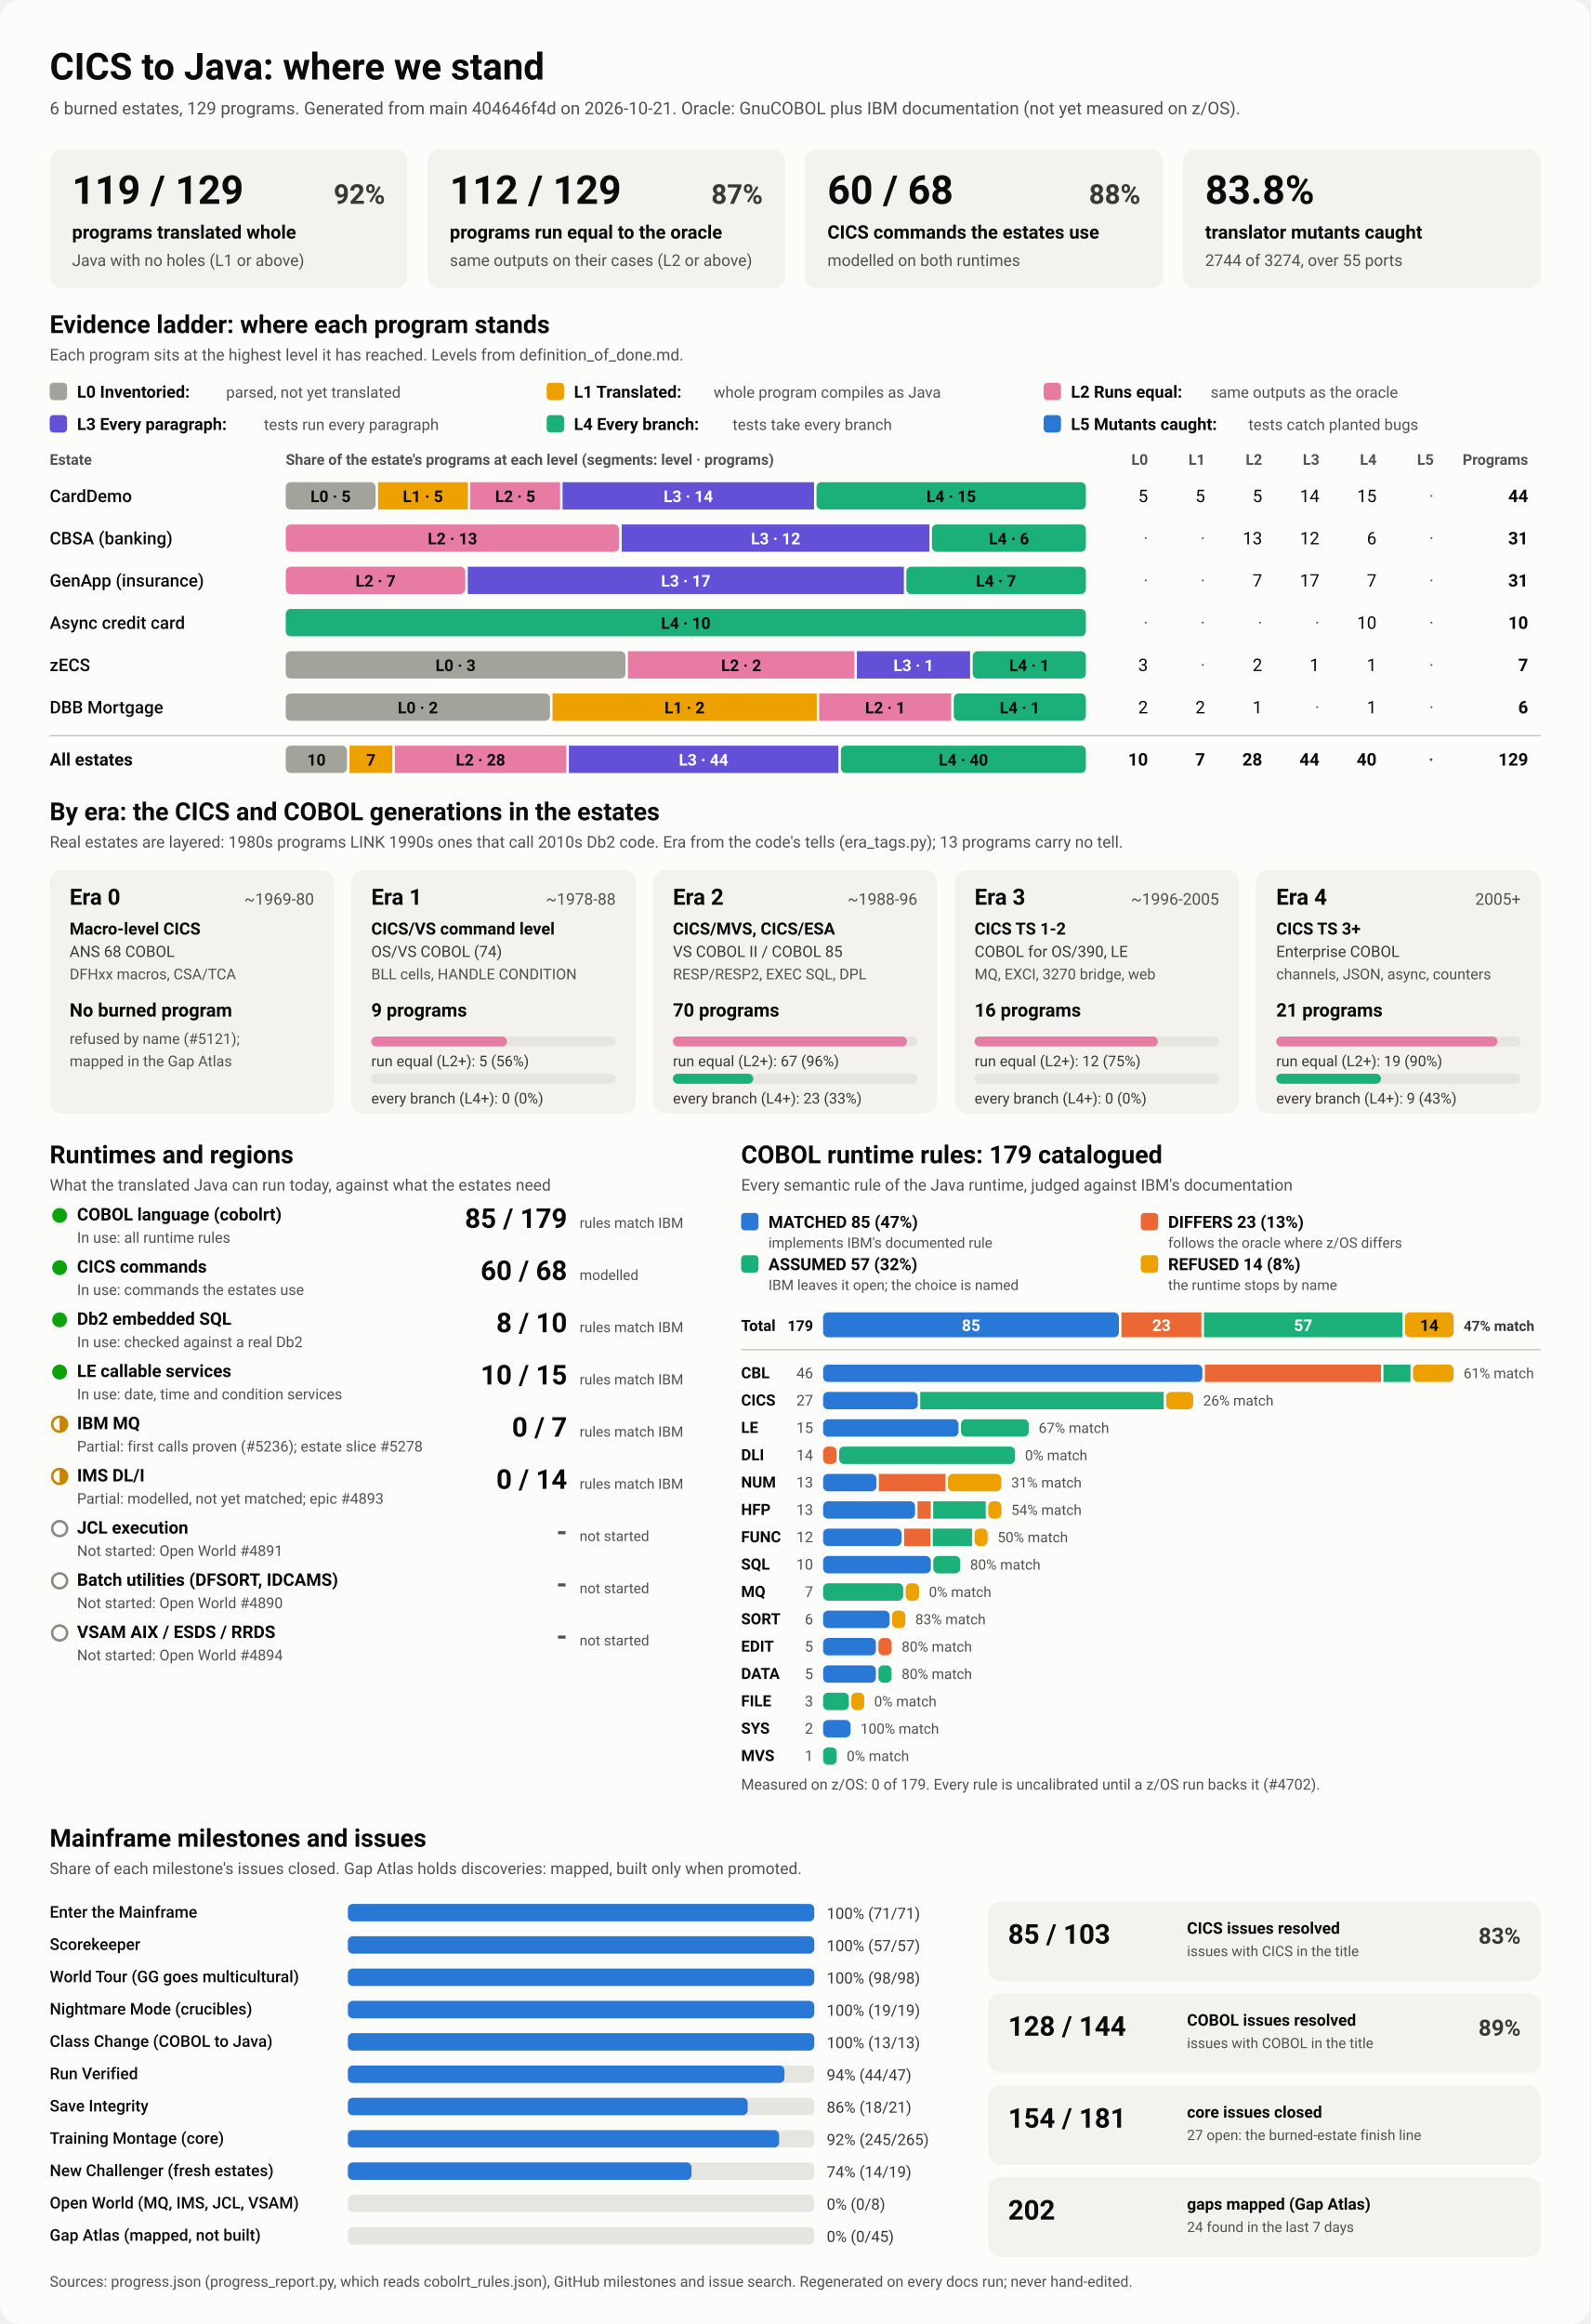
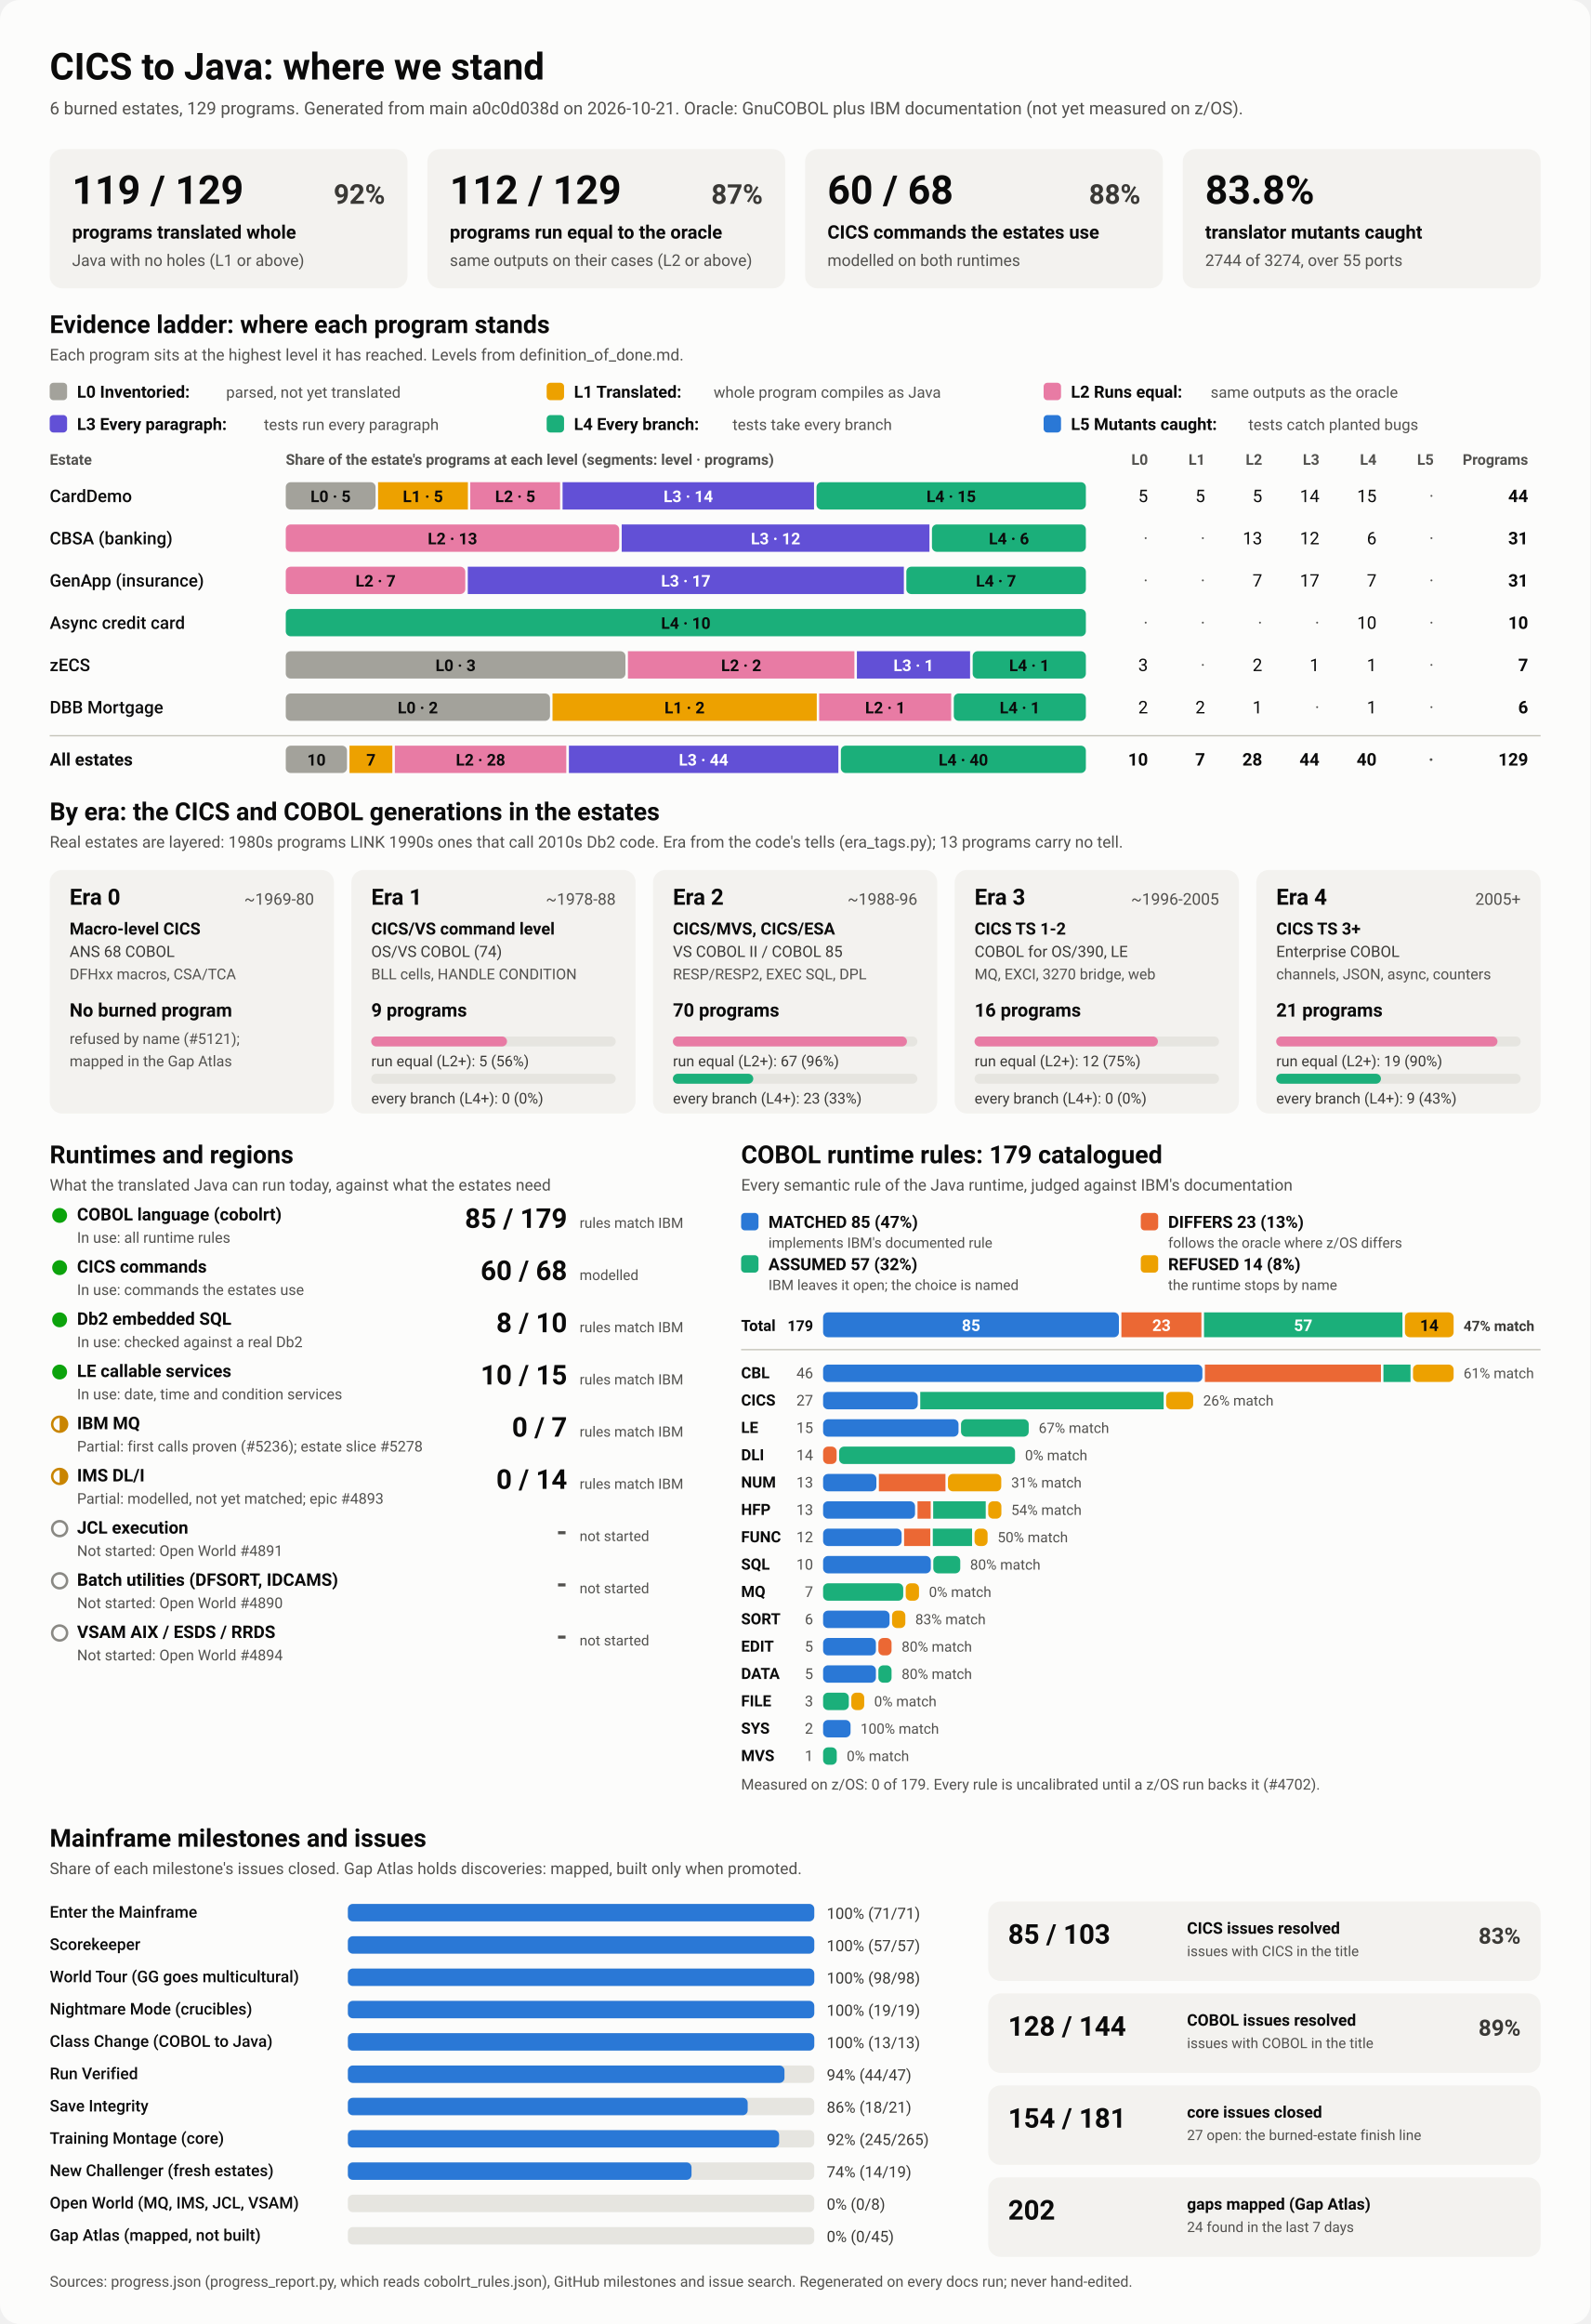
<svg xmlns="http://www.w3.org/2000/svg" viewBox="0 0 1280 1870" width="1280" height="1870" role="img" aria-labelledby="ttl">
  <style>
    svg { font-family: system-ui, -apple-system, 'Segoe UI', Roboto, Helvetica, Arial, sans-serif; }
    .bg { fill: #fcfcfb; }
    .card { fill: #f3f2ef; }
    .track { fill: #e6e5e0; }
    .rule { stroke: #c3c2b7; stroke-width: 1; }
    .t1 { fill: #0b0b0b; } .t2 { fill: #3a3936; } .t3 { fill: #52514e; }
    .on-dark { fill: #ffffff; } .on-light { fill: #0b0b0b; }
    .lv0 { fill: #a3a29b; } .lv1 { fill: #eda100; } .lv2 { fill: #e87ba4; } .lv3 { fill: #6250d6; } .lv4 { fill: #1baf7a; } .lv5 { fill: #2a78d6; } 
    .s0 { fill: #2a78d6; } .s1 { fill: #eb6834; } .s2 { fill: #1baf7a; } .s3 { fill: #eda100; } 
    .prog { fill: #2a78d6; }
    .st-good { fill: #0ca30c; } .st-warn { fill: none; stroke: #c98500; stroke-width: 2; }
    .st-warn-fill { fill: #c98500; } .st-none { fill: none; stroke: #8a8984; stroke-width: 2; }
    @media (prefers-color-scheme: dark) {
      .bg { fill: #1a1a19; } .card { fill: #242422; } .track { fill: #383835; } .rule { stroke: #52514e; }
      .t1 { fill: #f0efec; } .t2 { fill: #dddcd6; } .t3 { fill: #c3c2b7; }
      .on-light { fill: #0b0b0b; } .prog { fill: #3987e5; }
      .lv0 { fill: #6b6a64; } .lv1 { fill: #c98500; } .lv2 { fill: #d55181; } .lv3 { fill: #9085e9; } .lv4 { fill: #199e70; } .lv5 { fill: #3987e5; } 
      .s0 { fill: #3987e5; } .s1 { fill: #d95926; } .s2 { fill: #199e70; } .s3 { fill: #c98500; } 
    }
  </style>
  <rect class="bg" width="1280" height="1870" rx="16" />
  <text x="40.0" y="64.0" class="t1" font-size="30" font-weight="700" text-anchor="start">CICS to Java: where we stand</text>
-   <text x="40.0" y="92.0" class="t3" font-size="14" font-weight="400" text-anchor="start">6 burned estates, 129 programs. Generated from main 404646f4d on 2026-10-21. Oracle: GnuCOBOL plus IBM documentation (not yet measured on z/OS).</text>
+   <text x="40.0" y="92.0" class="t3" font-size="14" font-weight="400" text-anchor="start">6 burned estates, 129 programs. Generated from main a0c0d038d on 2026-10-21. Oracle: GnuCOBOL plus IBM documentation (not yet measured on z/OS).</text>
  <rect x="40.0" y="120.0" width="288.0" height="112.0" rx="10" class="card" />
  <text x="58.0" y="164.0" class="t1" font-size="32" font-weight="700" text-anchor="start">119 / 129</text>
  <text x="310.0" y="164.0" class="t2" font-size="22" font-weight="600" text-anchor="end">92%</text>
  <text x="58.0" y="192.0" class="t1" font-size="15" font-weight="600" text-anchor="start">programs translated whole</text>
  <text x="58.0" y="214.0" class="t3" font-size="13" font-weight="400" text-anchor="start">Java with no holes (L1 or above)</text>
  <rect x="344.0" y="120.0" width="288.0" height="112.0" rx="10" class="card" />
  <text x="362.0" y="164.0" class="t1" font-size="32" font-weight="700" text-anchor="start">112 / 129</text>
  <text x="614.0" y="164.0" class="t2" font-size="22" font-weight="600" text-anchor="end">87%</text>
  <text x="362.0" y="192.0" class="t1" font-size="15" font-weight="600" text-anchor="start">programs run equal to the oracle</text>
  <text x="362.0" y="214.0" class="t3" font-size="13" font-weight="400" text-anchor="start">same outputs on their cases (L2 or above)</text>
  <rect x="648.0" y="120.0" width="288.0" height="112.0" rx="10" class="card" />
  <text x="666.0" y="164.0" class="t1" font-size="32" font-weight="700" text-anchor="start">60 / 68</text>
  <text x="918.0" y="164.0" class="t2" font-size="22" font-weight="600" text-anchor="end">88%</text>
  <text x="666.0" y="192.0" class="t1" font-size="15" font-weight="600" text-anchor="start">CICS commands the estates use</text>
  <text x="666.0" y="214.0" class="t3" font-size="13" font-weight="400" text-anchor="start">modelled on both runtimes</text>
  <rect x="952.0" y="120.0" width="288.0" height="112.0" rx="10" class="card" />
  <text x="970.0" y="164.0" class="t1" font-size="32" font-weight="700" text-anchor="start">83.8%</text>
  <text x="970.0" y="192.0" class="t1" font-size="15" font-weight="600" text-anchor="start">translator mutants caught</text>
  <text x="970.0" y="214.0" class="t3" font-size="13" font-weight="400" text-anchor="start">2744 of 3274, over 55 ports</text>
  <text x="40.0" y="268.0" class="t1" font-size="20" font-weight="700" text-anchor="start">Evidence ladder: where each program stands</text>
  <text x="40.0" y="290.0" class="t3" font-size="13" font-weight="400" text-anchor="start">Each program sits at the highest level it has reached. Levels from definition_of_done.md.</text>
  <rect x="40.0" y="308.0" width="14.0" height="14.0" rx="3" class="lv0" />
  <text x="62.0" y="320.0" class="t1" font-size="13.5" font-weight="600" text-anchor="start">L0 Inventoried:</text>
  <text x="182.0" y="320.0" class="t3" font-size="12.5" font-weight="400" text-anchor="start">parsed, not yet translated</text>
  <rect x="440.0" y="308.0" width="14.0" height="14.0" rx="3" class="lv1" />
  <text x="462.0" y="320.0" class="t1" font-size="13.5" font-weight="600" text-anchor="start">L1 Translated:</text>
  <text x="574.4" y="320.0" class="t3" font-size="12.5" font-weight="400" text-anchor="start">whole program compiles as Java</text>
  <rect x="840.0" y="308.0" width="14.0" height="14.0" rx="3" class="lv2" />
  <text x="862.0" y="320.0" class="t1" font-size="13.5" font-weight="600" text-anchor="start">L2 Runs equal:</text>
  <text x="974.4" y="320.0" class="t3" font-size="12.5" font-weight="400" text-anchor="start">same outputs as the oracle</text>
  <rect x="40.0" y="334.0" width="14.0" height="14.0" rx="3" class="lv3" />
  <text x="62.0" y="346.0" class="t1" font-size="13.5" font-weight="600" text-anchor="start">L3 Every paragraph:</text>
  <text x="212.4" y="346.0" class="t3" font-size="12.5" font-weight="400" text-anchor="start">tests run every paragraph</text>
  <rect x="440.0" y="334.0" width="14.0" height="14.0" rx="3" class="lv4" />
  <text x="462.0" y="346.0" class="t1" font-size="13.5" font-weight="600" text-anchor="start">L4 Every branch:</text>
  <text x="589.6" y="346.0" class="t3" font-size="12.5" font-weight="400" text-anchor="start">tests take every branch</text>
  <rect x="840.0" y="334.0" width="14.0" height="14.0" rx="3" class="lv5" />
  <text x="862.0" y="346.0" class="t1" font-size="13.5" font-weight="600" text-anchor="start">L5 Mutants caught:</text>
  <text x="1004.8" y="346.0" class="t3" font-size="12.5" font-weight="400" text-anchor="start">tests catch planted bugs</text>
  <text x="40.0" y="374.0" class="t3" font-size="12" font-weight="600" text-anchor="start">Estate</text>
  <text x="230.0" y="374.0" class="t3" font-size="12" font-weight="600" text-anchor="start">Share of the estate's programs at each level (segments: level · programs)</text>
  <text x="924.0" y="374.0" class="t3" font-size="12" font-weight="600" text-anchor="end">L0</text>
  <text x="970.0" y="374.0" class="t3" font-size="12" font-weight="600" text-anchor="end">L1</text>
  <text x="1016.0" y="374.0" class="t3" font-size="12" font-weight="600" text-anchor="end">L2</text>
  <text x="1062.0" y="374.0" class="t3" font-size="12" font-weight="600" text-anchor="end">L3</text>
  <text x="1108.0" y="374.0" class="t3" font-size="12" font-weight="600" text-anchor="end">L4</text>
  <text x="1154.0" y="374.0" class="t3" font-size="12" font-weight="600" text-anchor="end">L5</text>
  <text x="1230.0" y="374.0" class="t3" font-size="12" font-weight="600" text-anchor="end">Programs</text>
  <text x="40.0" y="404.0" class="t1" font-size="14" font-weight="500" text-anchor="start">CardDemo</text>
  <rect x="230.0" y="388.0" width="72.3" height="22.0" rx="4" class="lv0" />
  <text x="266.1" y="404.0" class="on-light" font-size="13" font-weight="600" text-anchor="middle">L0 · 5</text>
  <rect x="304.3" y="388.0" width="72.3" height="22.0" rx="0" class="lv1" />
  <text x="340.4" y="404.0" class="on-light" font-size="13" font-weight="600" text-anchor="middle">L1 · 5</text>
  <rect x="378.5" y="388.0" width="72.3" height="22.0" rx="0" class="lv2" />
  <text x="414.7" y="404.0" class="on-light" font-size="13" font-weight="600" text-anchor="middle">L2 · 5</text>
  <rect x="452.8" y="388.0" width="202.4" height="22.0" rx="0" class="lv3" />
  <text x="554.0" y="404.0" class="on-dark" font-size="13" font-weight="600" text-anchor="middle">L3 · 14</text>
  <rect x="657.2" y="388.0" width="216.8" height="22.0" rx="4" class="lv4" />
  <text x="765.6" y="404.0" class="on-light" font-size="13" font-weight="600" text-anchor="middle">L4 · 15</text>
  <text x="924.0" y="404.0" class="t1" font-size="14" font-weight="400" text-anchor="end">5</text>
  <text x="970.0" y="404.0" class="t1" font-size="14" font-weight="400" text-anchor="end">5</text>
  <text x="1016.0" y="404.0" class="t1" font-size="14" font-weight="400" text-anchor="end">5</text>
  <text x="1062.0" y="404.0" class="t1" font-size="14" font-weight="400" text-anchor="end">14</text>
  <text x="1108.0" y="404.0" class="t1" font-size="14" font-weight="400" text-anchor="end">15</text>
  <text x="1154.0" y="404.0" class="t3" font-size="14" font-weight="400" text-anchor="end">·</text>
  <text x="1230.0" y="404.0" class="t1" font-size="14" font-weight="700" text-anchor="end">44</text>
  <text x="40.0" y="438.0" class="t1" font-size="14" font-weight="500" text-anchor="start">CBSA (banking)</text>
  <rect x="230.0" y="422.0" width="268.4" height="22.0" rx="4" class="lv2" />
  <text x="364.2" y="438.0" class="on-light" font-size="13" font-weight="600" text-anchor="middle">L2 · 13</text>
  <rect x="500.4" y="422.0" width="247.7" height="22.0" rx="0" class="lv3" />
  <text x="624.3" y="438.0" class="on-dark" font-size="13" font-weight="600" text-anchor="middle">L3 · 12</text>
  <rect x="750.1" y="422.0" width="123.9" height="22.0" rx="4" class="lv4" />
  <text x="812.1" y="438.0" class="on-light" font-size="13" font-weight="600" text-anchor="middle">L4 · 6</text>
  <text x="924.0" y="438.0" class="t3" font-size="14" font-weight="400" text-anchor="end">·</text>
  <text x="970.0" y="438.0" class="t3" font-size="14" font-weight="400" text-anchor="end">·</text>
  <text x="1016.0" y="438.0" class="t1" font-size="14" font-weight="400" text-anchor="end">13</text>
  <text x="1062.0" y="438.0" class="t1" font-size="14" font-weight="400" text-anchor="end">12</text>
  <text x="1108.0" y="438.0" class="t1" font-size="14" font-weight="400" text-anchor="end">6</text>
  <text x="1154.0" y="438.0" class="t3" font-size="14" font-weight="400" text-anchor="end">·</text>
  <text x="1230.0" y="438.0" class="t1" font-size="14" font-weight="700" text-anchor="end">31</text>
  <text x="40.0" y="472.0" class="t1" font-size="14" font-weight="500" text-anchor="start">GenApp (insurance)</text>
  <rect x="230.0" y="456.0" width="144.5" height="22.0" rx="4" class="lv2" />
  <text x="302.3" y="472.0" class="on-light" font-size="13" font-weight="600" text-anchor="middle">L2 · 7</text>
  <rect x="376.5" y="456.0" width="351.0" height="22.0" rx="0" class="lv3" />
  <text x="552.0" y="472.0" class="on-dark" font-size="13" font-weight="600" text-anchor="middle">L3 · 17</text>
  <rect x="729.5" y="456.0" width="144.5" height="22.0" rx="4" class="lv4" />
  <text x="801.7" y="472.0" class="on-light" font-size="13" font-weight="600" text-anchor="middle">L4 · 7</text>
  <text x="924.0" y="472.0" class="t3" font-size="14" font-weight="400" text-anchor="end">·</text>
  <text x="970.0" y="472.0" class="t3" font-size="14" font-weight="400" text-anchor="end">·</text>
  <text x="1016.0" y="472.0" class="t1" font-size="14" font-weight="400" text-anchor="end">7</text>
  <text x="1062.0" y="472.0" class="t1" font-size="14" font-weight="400" text-anchor="end">17</text>
  <text x="1108.0" y="472.0" class="t1" font-size="14" font-weight="400" text-anchor="end">7</text>
  <text x="1154.0" y="472.0" class="t3" font-size="14" font-weight="400" text-anchor="end">·</text>
  <text x="1230.0" y="472.0" class="t1" font-size="14" font-weight="700" text-anchor="end">31</text>
  <text x="40.0" y="506.0" class="t1" font-size="14" font-weight="500" text-anchor="start">Async credit card</text>
  <rect x="230.0" y="490.0" width="644.0" height="22.0" rx="4" class="lv4" />
  <text x="552.0" y="506.0" class="on-light" font-size="13" font-weight="600" text-anchor="middle">L4 · 10</text>
  <text x="924.0" y="506.0" class="t3" font-size="14" font-weight="400" text-anchor="end">·</text>
  <text x="970.0" y="506.0" class="t3" font-size="14" font-weight="400" text-anchor="end">·</text>
  <text x="1016.0" y="506.0" class="t3" font-size="14" font-weight="400" text-anchor="end">·</text>
  <text x="1062.0" y="506.0" class="t3" font-size="14" font-weight="400" text-anchor="end">·</text>
  <text x="1108.0" y="506.0" class="t1" font-size="14" font-weight="400" text-anchor="end">10</text>
  <text x="1154.0" y="506.0" class="t3" font-size="14" font-weight="400" text-anchor="end">·</text>
  <text x="1230.0" y="506.0" class="t1" font-size="14" font-weight="700" text-anchor="end">10</text>
  <text x="40.0" y="540.0" class="t1" font-size="14" font-weight="500" text-anchor="start">zECS</text>
  <rect x="230.0" y="524.0" width="273.4" height="22.0" rx="4" class="lv0" />
  <text x="366.7" y="540.0" class="on-light" font-size="13" font-weight="600" text-anchor="middle">L0 · 3</text>
  <rect x="505.4" y="524.0" width="182.3" height="22.0" rx="0" class="lv2" />
  <text x="596.6" y="540.0" class="on-light" font-size="13" font-weight="600" text-anchor="middle">L2 · 2</text>
  <rect x="689.7" y="524.0" width="91.1" height="22.0" rx="0" class="lv3" />
  <text x="735.3" y="540.0" class="on-dark" font-size="13" font-weight="600" text-anchor="middle">L3 · 1</text>
  <rect x="782.9" y="524.0" width="91.1" height="22.0" rx="4" class="lv4" />
  <text x="828.4" y="540.0" class="on-light" font-size="13" font-weight="600" text-anchor="middle">L4 · 1</text>
  <text x="924.0" y="540.0" class="t1" font-size="14" font-weight="400" text-anchor="end">3</text>
  <text x="970.0" y="540.0" class="t3" font-size="14" font-weight="400" text-anchor="end">·</text>
  <text x="1016.0" y="540.0" class="t1" font-size="14" font-weight="400" text-anchor="end">2</text>
  <text x="1062.0" y="540.0" class="t1" font-size="14" font-weight="400" text-anchor="end">1</text>
  <text x="1108.0" y="540.0" class="t1" font-size="14" font-weight="400" text-anchor="end">1</text>
  <text x="1154.0" y="540.0" class="t3" font-size="14" font-weight="400" text-anchor="end">·</text>
  <text x="1230.0" y="540.0" class="t1" font-size="14" font-weight="700" text-anchor="end">7</text>
  <text x="40.0" y="574.0" class="t1" font-size="14" font-weight="500" text-anchor="start">DBB Mortgage</text>
  <rect x="230.0" y="558.0" width="212.7" height="22.0" rx="4" class="lv0" />
  <text x="336.3" y="574.0" class="on-light" font-size="13" font-weight="600" text-anchor="middle">L0 · 2</text>
  <rect x="444.7" y="558.0" width="212.7" height="22.0" rx="0" class="lv1" />
  <text x="551.0" y="574.0" class="on-light" font-size="13" font-weight="600" text-anchor="middle">L1 · 2</text>
  <rect x="659.3" y="558.0" width="106.3" height="22.0" rx="0" class="lv2" />
  <text x="712.5" y="574.0" class="on-light" font-size="13" font-weight="600" text-anchor="middle">L2 · 1</text>
  <rect x="767.7" y="558.0" width="106.3" height="22.0" rx="4" class="lv4" />
  <text x="820.8" y="574.0" class="on-light" font-size="13" font-weight="600" text-anchor="middle">L4 · 1</text>
  <text x="924.0" y="574.0" class="t1" font-size="14" font-weight="400" text-anchor="end">2</text>
  <text x="970.0" y="574.0" class="t1" font-size="14" font-weight="400" text-anchor="end">2</text>
  <text x="1016.0" y="574.0" class="t1" font-size="14" font-weight="400" text-anchor="end">1</text>
  <text x="1062.0" y="574.0" class="t3" font-size="14" font-weight="400" text-anchor="end">·</text>
  <text x="1108.0" y="574.0" class="t1" font-size="14" font-weight="400" text-anchor="end">1</text>
  <text x="1154.0" y="574.0" class="t3" font-size="14" font-weight="400" text-anchor="end">·</text>
  <text x="1230.0" y="574.0" class="t1" font-size="14" font-weight="700" text-anchor="end">6</text>
  <line x1="40" x2="1240" y1="592" y2="592" class="rule" />
  <text x="40.0" y="616.0" class="t1" font-size="14" font-weight="700" text-anchor="start">All estates</text>
  <rect x="230.0" y="600.0" width="49.3" height="22.0" rx="4" class="lv0" />
  <text x="254.7" y="616.0" class="on-light" font-size="13" font-weight="600" text-anchor="middle">10</text>
  <rect x="281.3" y="600.0" width="34.5" height="22.0" rx="0" class="lv1" />
  <text x="298.6" y="616.0" class="on-light" font-size="13" font-weight="600" text-anchor="middle">7</text>
  <rect x="317.8" y="600.0" width="138.0" height="22.0" rx="0" class="lv2" />
  <text x="386.8" y="616.0" class="on-light" font-size="13" font-weight="600" text-anchor="middle">L2 · 28</text>
  <rect x="457.9" y="600.0" width="216.9" height="22.0" rx="0" class="lv3" />
  <text x="566.3" y="616.0" class="on-dark" font-size="13" font-weight="600" text-anchor="middle">L3 · 44</text>
  <rect x="676.8" y="600.0" width="197.2" height="22.0" rx="4" class="lv4" />
  <text x="775.4" y="616.0" class="on-light" font-size="13" font-weight="600" text-anchor="middle">L4 · 40</text>
  <text x="924.0" y="616.0" class="t1" font-size="14" font-weight="700" text-anchor="end">10</text>
  <text x="970.0" y="616.0" class="t1" font-size="14" font-weight="700" text-anchor="end">7</text>
  <text x="1016.0" y="616.0" class="t1" font-size="14" font-weight="700" text-anchor="end">28</text>
  <text x="1062.0" y="616.0" class="t1" font-size="14" font-weight="700" text-anchor="end">44</text>
  <text x="1108.0" y="616.0" class="t1" font-size="14" font-weight="700" text-anchor="end">40</text>
  <text x="1154.0" y="616.0" class="t3" font-size="14" font-weight="700" text-anchor="end">·</text>
  <text x="1230.0" y="616.0" class="t1" font-size="14" font-weight="700" text-anchor="end">129</text>
  <text x="40.0" y="660.0" class="t1" font-size="20" font-weight="700" text-anchor="start">By era: the CICS and COBOL generations in the estates</text>
  <text x="40.0" y="682.0" class="t3" font-size="13" font-weight="400" text-anchor="start">Real estates are layered: 1980s programs LINK 1990s ones that call 2010s Db2 code. Era from the code's tells (era_tags.py); 13 programs carry no tell.</text>
  <rect x="40.0" y="700.0" width="228.8" height="196.0" rx="10" class="card" />
  <text x="56.0" y="728.0" class="t1" font-size="18" font-weight="700" text-anchor="start">Era 0</text>
  <text x="252.8" y="728.0" class="t3" font-size="13" font-weight="400" text-anchor="end">~1969-80</text>
  <text x="56.0" y="752.0" class="t1" font-size="13.5" font-weight="600" text-anchor="start">Macro-level CICS</text>
  <text x="56.0" y="770.0" class="t2" font-size="12.5" font-weight="400" text-anchor="start">ANS 68 COBOL</text>
  <text x="56.0" y="788.0" class="t3" font-size="12" font-weight="400" text-anchor="start">DFHxx macros, CSA/TCA</text>
  <text x="56.0" y="818.0" class="t1" font-size="15" font-weight="700" text-anchor="start">No burned program</text>
  <text x="56.0" y="840.0" class="t3" font-size="12" font-weight="400" text-anchor="start">refused by name (#5121);</text>
  <text x="56.0" y="858.0" class="t3" font-size="12" font-weight="400" text-anchor="start">mapped in the Gap Atlas</text>
  <rect x="282.8" y="700.0" width="228.8" height="196.0" rx="10" class="card" />
  <text x="298.8" y="728.0" class="t1" font-size="18" font-weight="700" text-anchor="start">Era 1</text>
  <text x="495.6" y="728.0" class="t3" font-size="13" font-weight="400" text-anchor="end">~1978-88</text>
  <text x="298.8" y="752.0" class="t1" font-size="13.5" font-weight="600" text-anchor="start">CICS/VS command level</text>
  <text x="298.8" y="770.0" class="t2" font-size="12.5" font-weight="400" text-anchor="start">OS/VS COBOL (74)</text>
  <text x="298.8" y="788.0" class="t3" font-size="12" font-weight="400" text-anchor="start">BLL cells, HANDLE CONDITION</text>
  <text x="298.8" y="818.0" class="t1" font-size="15" font-weight="700" text-anchor="start">9 programs</text>
  <rect x="298.8" y="834.0" width="196.8" height="8.0" rx="4" class="track" />
  <rect x="298.8" y="834.0" width="109.3" height="8.0" rx="4" class="lv2" />
  <text x="298.8" y="858.0" class="t2" font-size="12" font-weight="400" text-anchor="start">run equal (L2+): 5 (56%)</text>
  <rect x="298.8" y="864.0" width="196.8" height="8.0" rx="4" class="track" />
  <text x="298.8" y="888.0" class="t2" font-size="12" font-weight="400" text-anchor="start">every branch (L4+): 0 (0%)</text>
  <rect x="525.6" y="700.0" width="228.8" height="196.0" rx="10" class="card" />
  <text x="541.6" y="728.0" class="t1" font-size="18" font-weight="700" text-anchor="start">Era 2</text>
  <text x="738.4" y="728.0" class="t3" font-size="13" font-weight="400" text-anchor="end">~1988-96</text>
  <text x="541.6" y="752.0" class="t1" font-size="13.5" font-weight="600" text-anchor="start">CICS/MVS, CICS/ESA</text>
  <text x="541.6" y="770.0" class="t2" font-size="12.5" font-weight="400" text-anchor="start">VS COBOL II / COBOL 85</text>
  <text x="541.6" y="788.0" class="t3" font-size="12" font-weight="400" text-anchor="start">RESP/RESP2, EXEC SQL, DPL</text>
  <text x="541.6" y="818.0" class="t1" font-size="15" font-weight="700" text-anchor="start">70 programs</text>
  <rect x="541.6" y="834.0" width="196.8" height="8.0" rx="4" class="track" />
  <rect x="541.6" y="834.0" width="188.4" height="8.0" rx="4" class="lv2" />
  <text x="541.6" y="858.0" class="t2" font-size="12" font-weight="400" text-anchor="start">run equal (L2+): 67 (96%)</text>
  <rect x="541.6" y="864.0" width="196.8" height="8.0" rx="4" class="track" />
  <rect x="541.6" y="864.0" width="64.7" height="8.0" rx="4" class="lv4" />
  <text x="541.6" y="888.0" class="t2" font-size="12" font-weight="400" text-anchor="start">every branch (L4+): 23 (33%)</text>
  <rect x="768.4" y="700.0" width="228.8" height="196.0" rx="10" class="card" />
  <text x="784.4" y="728.0" class="t1" font-size="18" font-weight="700" text-anchor="start">Era 3</text>
  <text x="981.2" y="728.0" class="t3" font-size="13" font-weight="400" text-anchor="end">~1996-2005</text>
  <text x="784.4" y="752.0" class="t1" font-size="13.5" font-weight="600" text-anchor="start">CICS TS 1-2</text>
  <text x="784.4" y="770.0" class="t2" font-size="12.5" font-weight="400" text-anchor="start">COBOL for OS/390, LE</text>
  <text x="784.4" y="788.0" class="t3" font-size="12" font-weight="400" text-anchor="start">MQ, EXCI, 3270 bridge, web</text>
  <text x="784.4" y="818.0" class="t1" font-size="15" font-weight="700" text-anchor="start">16 programs</text>
  <rect x="784.4" y="834.0" width="196.8" height="8.0" rx="4" class="track" />
  <rect x="784.4" y="834.0" width="147.6" height="8.0" rx="4" class="lv2" />
  <text x="784.4" y="858.0" class="t2" font-size="12" font-weight="400" text-anchor="start">run equal (L2+): 12 (75%)</text>
  <rect x="784.4" y="864.0" width="196.8" height="8.0" rx="4" class="track" />
  <text x="784.4" y="888.0" class="t2" font-size="12" font-weight="400" text-anchor="start">every branch (L4+): 0 (0%)</text>
  <rect x="1011.2" y="700.0" width="228.8" height="196.0" rx="10" class="card" />
  <text x="1027.2" y="728.0" class="t1" font-size="18" font-weight="700" text-anchor="start">Era 4</text>
  <text x="1224.0" y="728.0" class="t3" font-size="13" font-weight="400" text-anchor="end">2005+</text>
  <text x="1027.2" y="752.0" class="t1" font-size="13.5" font-weight="600" text-anchor="start">CICS TS 3+</text>
  <text x="1027.2" y="770.0" class="t2" font-size="12.5" font-weight="400" text-anchor="start">Enterprise COBOL</text>
  <text x="1027.2" y="788.0" class="t3" font-size="12" font-weight="400" text-anchor="start">channels, JSON, async, counters</text>
  <text x="1027.2" y="818.0" class="t1" font-size="15" font-weight="700" text-anchor="start">21 programs</text>
  <rect x="1027.2" y="834.0" width="196.8" height="8.0" rx="4" class="track" />
  <rect x="1027.2" y="834.0" width="178.1" height="8.0" rx="4" class="lv2" />
  <text x="1027.2" y="858.0" class="t2" font-size="12" font-weight="400" text-anchor="start">run equal (L2+): 19 (90%)</text>
  <rect x="1027.2" y="864.0" width="196.8" height="8.0" rx="4" class="track" />
  <rect x="1027.2" y="864.0" width="84.3" height="8.0" rx="4" class="lv4" />
  <text x="1027.2" y="888.0" class="t2" font-size="12" font-weight="400" text-anchor="start">every branch (L4+): 9 (43%)</text>
  <text x="40.0" y="936.0" class="t1" font-size="20" font-weight="700" text-anchor="start">Runtimes and regions</text>
  <text x="40.0" y="958.0" class="t3" font-size="13" font-weight="400" text-anchor="start">What the translated Java can run today, against what the estates need</text>
  <circle cx="48" cy="978" r="6" class="st-good" />
  <text x="62.0" y="982.0" class="t1" font-size="14" font-weight="600" text-anchor="start">COBOL language (cobolrt)</text>
  <text x="62.0" y="1000.0" class="t3" font-size="12" font-weight="400" text-anchor="start">In use: all runtime rules</text>
  <text x="456.5" y="988.0" class="t1" font-size="22" font-weight="700" text-anchor="end">85 / 179</text>
  <text x="466.5" y="988.0" class="t3" font-size="11.5" font-weight="400" text-anchor="start">rules match IBM</text>
  <circle cx="48" cy="1020" r="6" class="st-good" />
  <text x="62.0" y="1024.0" class="t1" font-size="14" font-weight="600" text-anchor="start">CICS commands</text>
  <text x="62.0" y="1042.0" class="t3" font-size="12" font-weight="400" text-anchor="start">In use: commands the estates use</text>
  <text x="456.5" y="1030.0" class="t1" font-size="22" font-weight="700" text-anchor="end">60 / 68</text>
  <text x="466.5" y="1030.0" class="t3" font-size="11.5" font-weight="400" text-anchor="start">modelled</text>
  <circle cx="48" cy="1062" r="6" class="st-good" />
  <text x="62.0" y="1066.0" class="t1" font-size="14" font-weight="600" text-anchor="start">Db2 embedded SQL</text>
  <text x="62.0" y="1084.0" class="t3" font-size="12" font-weight="400" text-anchor="start">In use: checked against a real Db2</text>
  <text x="456.5" y="1072.0" class="t1" font-size="22" font-weight="700" text-anchor="end">8 / 10</text>
  <text x="466.5" y="1072.0" class="t3" font-size="11.5" font-weight="400" text-anchor="start">rules match IBM</text>
  <circle cx="48" cy="1104" r="6" class="st-good" />
  <text x="62.0" y="1108.0" class="t1" font-size="14" font-weight="600" text-anchor="start">LE callable services</text>
  <text x="62.0" y="1126.0" class="t3" font-size="12" font-weight="400" text-anchor="start">In use: date, time and condition services</text>
  <text x="456.5" y="1114.0" class="t1" font-size="22" font-weight="700" text-anchor="end">10 / 15</text>
  <text x="466.5" y="1114.0" class="t3" font-size="11.5" font-weight="400" text-anchor="start">rules match IBM</text>
  <circle cx="48" cy="1146" r="6" class="st-warn" />
  <path d="M 48 1140 A 6 6 0 0 1 48 1152 Z" class="st-warn-fill" />
  <text x="62.0" y="1150.0" class="t1" font-size="14" font-weight="600" text-anchor="start">IBM MQ</text>
  <text x="62.0" y="1168.0" class="t3" font-size="12" font-weight="400" text-anchor="start">Partial: first calls proven (#5236); estate slice #5278</text>
  <text x="456.5" y="1156.0" class="t1" font-size="22" font-weight="700" text-anchor="end">0 / 7</text>
  <text x="466.5" y="1156.0" class="t3" font-size="11.5" font-weight="400" text-anchor="start">rules match IBM</text>
  <circle cx="48" cy="1188" r="6" class="st-warn" />
  <path d="M 48 1182 A 6 6 0 0 1 48 1194 Z" class="st-warn-fill" />
  <text x="62.0" y="1192.0" class="t1" font-size="14" font-weight="600" text-anchor="start">IMS DL/I</text>
  <text x="62.0" y="1210.0" class="t3" font-size="12" font-weight="400" text-anchor="start">Partial: modelled, not yet matched; epic #4893</text>
  <text x="456.5" y="1198.0" class="t1" font-size="22" font-weight="700" text-anchor="end">0 / 14</text>
  <text x="466.5" y="1198.0" class="t3" font-size="11.5" font-weight="400" text-anchor="start">rules match IBM</text>
  <circle cx="48" cy="1230" r="6" class="st-none" />
  <text x="62.0" y="1234.0" class="t1" font-size="14" font-weight="600" text-anchor="start">JCL execution</text>
  <text x="62.0" y="1252.0" class="t3" font-size="12" font-weight="400" text-anchor="start">Not started: Open World #4891</text>
  <text x="456.5" y="1240.0" class="t3" font-size="22" font-weight="700" text-anchor="end">-</text>
  <text x="466.5" y="1240.0" class="t3" font-size="11.5" font-weight="400" text-anchor="start">not started</text>
  <circle cx="48" cy="1272" r="6" class="st-none" />
  <text x="62.0" y="1276.0" class="t1" font-size="14" font-weight="600" text-anchor="start">Batch utilities (DFSORT, IDCAMS)</text>
  <text x="62.0" y="1294.0" class="t3" font-size="12" font-weight="400" text-anchor="start">Not started: Open World #4890</text>
  <text x="456.5" y="1282.0" class="t3" font-size="22" font-weight="700" text-anchor="end">-</text>
  <text x="466.5" y="1282.0" class="t3" font-size="11.5" font-weight="400" text-anchor="start">not started</text>
  <circle cx="48" cy="1314" r="6" class="st-none" />
  <text x="62.0" y="1318.0" class="t1" font-size="14" font-weight="600" text-anchor="start">VSAM AIX / ESDS / RRDS</text>
  <text x="62.0" y="1336.0" class="t3" font-size="12" font-weight="400" text-anchor="start">Not started: Open World #4894</text>
  <text x="456.5" y="1324.0" class="t3" font-size="22" font-weight="700" text-anchor="end">-</text>
  <text x="466.5" y="1324.0" class="t3" font-size="11.5" font-weight="400" text-anchor="start">not started</text>
  <text x="596.5" y="936.0" class="t1" font-size="20" font-weight="700" text-anchor="start">COBOL runtime rules: 179 catalogued</text>
  <text x="596.5" y="958.0" class="t3" font-size="13" font-weight="400" text-anchor="start">Every semantic rule of the Java runtime, judged against IBM's documentation</text>
  <rect x="596.5" y="976.0" width="14.0" height="14.0" rx="3" class="s0" />
  <text x="618.5" y="988.0" class="t1" font-size="13.5" font-weight="600" text-anchor="start">MATCHED  85 (47%)</text>
  <text x="618.5" y="1004.0" class="t3" font-size="11.5" font-weight="400" text-anchor="start">implements IBM's documented rule</text>
  <rect x="918.2" y="976.0" width="14.0" height="14.0" rx="3" class="s1" />
  <text x="940.2" y="988.0" class="t1" font-size="13.5" font-weight="600" text-anchor="start">DIFFERS  23 (13%)</text>
  <text x="940.2" y="1004.0" class="t3" font-size="11.5" font-weight="400" text-anchor="start">follows the oracle where z/OS differs</text>
  <rect x="596.5" y="1010.0" width="14.0" height="14.0" rx="3" class="s2" />
  <text x="618.5" y="1022.0" class="t1" font-size="13.5" font-weight="600" text-anchor="start">ASSUMED  57 (32%)</text>
  <text x="618.5" y="1038.0" class="t3" font-size="11.5" font-weight="400" text-anchor="start">IBM leaves it open; the choice is named</text>
  <rect x="918.2" y="1010.0" width="14.0" height="14.0" rx="3" class="s3" />
  <text x="940.2" y="1022.0" class="t1" font-size="13.5" font-weight="600" text-anchor="start">REFUSED  14 (8%)</text>
  <text x="940.2" y="1038.0" class="t3" font-size="11.5" font-weight="400" text-anchor="start">the runtime stops by name</text>
  <text x="596.5" y="1071.0" class="t1" font-size="12.5" font-weight="700" text-anchor="start">Total</text>
  <text x="654.5" y="1071.0" class="t1" font-size="12" font-weight="700" text-anchor="end">179</text>
  <rect x="662.5" y="1056.0" width="238.1" height="20.0" rx="4" class="s0" />
  <text x="781.6" y="1071.0" class="on-dark" font-size="13" font-weight="600" text-anchor="middle">85</text>
  <rect x="902.6" y="1056.0" width="64.4" height="20.0" rx="0" class="s1" />
  <text x="934.9" y="1071.0" class="on-dark" font-size="13" font-weight="600" text-anchor="middle">23</text>
  <rect x="969.1" y="1056.0" width="159.7" height="20.0" rx="0" class="s2" />
  <text x="1048.9" y="1071.0" class="on-dark" font-size="13" font-weight="600" text-anchor="middle">57</text>
  <rect x="1130.8" y="1056.0" width="39.2" height="20.0" rx="4" class="s3" />
  <text x="1150.4" y="1071.0" class="on-light" font-size="13" font-weight="600" text-anchor="middle">14</text>
  <text x="1178.0" y="1071.0" class="t2" font-size="11.5" font-weight="600" text-anchor="start">47% match</text>
  <line x1="596.5" x2="1240.0" y1="1086" y2="1086" class="rule" />
  <text x="596.5" y="1109.0" class="t1" font-size="12.5" font-weight="600" text-anchor="start">CBL</text>
  <text x="654.5" y="1109.0" class="t3" font-size="12" font-weight="400" text-anchor="end">46</text>
  <rect x="662.5" y="1098.0" width="305.3" height="14.0" rx="4" class="s0" />
  <rect x="969.8" y="1098.0" width="141.7" height="14.0" rx="0" class="s1" />
  <rect x="1113.5" y="1098.0" width="21.8" height="14.0" rx="0" class="s2" />
  <rect x="1137.3" y="1098.0" width="32.7" height="14.0" rx="4" class="s3" />
  <text x="1178.0" y="1109.0" class="t3" font-size="11.5" font-weight="400" text-anchor="start">61% match</text>
  <text x="596.5" y="1131.0" class="t1" font-size="12.5" font-weight="600" text-anchor="start">CICS</text>
  <text x="654.5" y="1131.0" class="t3" font-size="12" font-weight="400" text-anchor="end">27</text>
  <rect x="662.5" y="1120.0" width="76.2" height="14.0" rx="4" class="s0" />
  <rect x="740.7" y="1120.0" width="195.9" height="14.0" rx="0" class="s2" />
  <rect x="938.6" y="1120.0" width="21.8" height="14.0" rx="4" class="s3" />
  <text x="968.4" y="1131.0" class="t3" font-size="11.5" font-weight="400" text-anchor="start">26% match</text>
  <text x="596.5" y="1153.0" class="t1" font-size="12.5" font-weight="600" text-anchor="start">LE</text>
  <text x="654.5" y="1153.0" class="t3" font-size="12" font-weight="400" text-anchor="end">15</text>
  <rect x="662.5" y="1142.0" width="109.0" height="14.0" rx="4" class="s0" />
  <rect x="773.5" y="1142.0" width="54.5" height="14.0" rx="4" class="s2" />
  <text x="836.0" y="1153.0" class="t3" font-size="11.5" font-weight="400" text-anchor="start">67% match</text>
  <text x="596.5" y="1175.0" class="t1" font-size="12.5" font-weight="600" text-anchor="start">DLI</text>
  <text x="654.5" y="1175.0" class="t3" font-size="12" font-weight="400" text-anchor="end">14</text>
  <rect x="662.5" y="1164.0" width="10.9" height="14.0" rx="4" class="s1" />
  <rect x="675.4" y="1164.0" width="141.6" height="14.0" rx="4" class="s2" />
  <text x="825.0" y="1175.0" class="t3" font-size="11.5" font-weight="400" text-anchor="start">0% match</text>
  <text x="596.5" y="1197.0" class="t1" font-size="12.5" font-weight="600" text-anchor="start">NUM</text>
  <text x="654.5" y="1197.0" class="t3" font-size="12" font-weight="400" text-anchor="end">13</text>
  <rect x="662.5" y="1186.0" width="42.9" height="14.0" rx="4" class="s0" />
  <rect x="707.4" y="1186.0" width="53.6" height="14.0" rx="0" class="s1" />
  <rect x="763.0" y="1186.0" width="42.9" height="14.0" rx="4" class="s3" />
  <text x="813.9" y="1197.0" class="t3" font-size="11.5" font-weight="400" text-anchor="start">31% match</text>
  <text x="596.5" y="1219.0" class="t1" font-size="12.5" font-weight="600" text-anchor="start">HFP</text>
  <text x="654.5" y="1219.0" class="t3" font-size="12" font-weight="400" text-anchor="end">13</text>
  <rect x="662.5" y="1208.0" width="74.0" height="14.0" rx="4" class="s0" />
  <rect x="738.5" y="1208.0" width="10.6" height="14.0" rx="0" class="s1" />
  <rect x="751.1" y="1208.0" width="42.3" height="14.0" rx="0" class="s2" />
  <rect x="795.4" y="1208.0" width="10.6" height="14.0" rx="4" class="s3" />
  <text x="813.9" y="1219.0" class="t3" font-size="11.5" font-weight="400" text-anchor="start">54% match</text>
  <text x="596.5" y="1241.0" class="t1" font-size="12.5" font-weight="600" text-anchor="start">FUNC</text>
  <text x="654.5" y="1241.0" class="t3" font-size="12" font-weight="400" text-anchor="end">12</text>
  <rect x="662.5" y="1230.0" width="63.2" height="14.0" rx="4" class="s0" />
  <rect x="727.7" y="1230.0" width="21.1" height="14.0" rx="0" class="s1" />
  <rect x="750.8" y="1230.0" width="31.6" height="14.0" rx="0" class="s2" />
  <rect x="784.4" y="1230.0" width="10.5" height="14.0" rx="4" class="s3" />
  <text x="802.9" y="1241.0" class="t3" font-size="11.5" font-weight="400" text-anchor="start">50% match</text>
  <text x="596.5" y="1263.0" class="t1" font-size="12.5" font-weight="600" text-anchor="start">SQL</text>
  <text x="654.5" y="1263.0" class="t3" font-size="12" font-weight="400" text-anchor="end">10</text>
  <rect x="662.5" y="1252.0" width="86.7" height="14.0" rx="4" class="s0" />
  <rect x="751.2" y="1252.0" width="21.7" height="14.0" rx="4" class="s2" />
  <text x="780.8" y="1263.0" class="t3" font-size="11.5" font-weight="400" text-anchor="start">80% match</text>
  <text x="596.5" y="1285.0" class="t1" font-size="12.5" font-weight="600" text-anchor="start">MQ</text>
  <text x="654.5" y="1285.0" class="t3" font-size="12" font-weight="400" text-anchor="end">7</text>
  <rect x="662.5" y="1274.0" width="64.5" height="14.0" rx="4" class="s2" />
  <rect x="729.0" y="1274.0" width="10.7" height="14.0" rx="4" class="s3" />
  <text x="747.7" y="1285.0" class="t3" font-size="11.5" font-weight="400" text-anchor="start">0% match</text>
  <text x="596.5" y="1307.0" class="t1" font-size="12.5" font-weight="600" text-anchor="start">SORT</text>
  <text x="654.5" y="1307.0" class="t3" font-size="12" font-weight="400" text-anchor="end">6</text>
  <rect x="662.5" y="1296.0" width="53.5" height="14.0" rx="4" class="s0" />
  <rect x="718.0" y="1296.0" width="10.7" height="14.0" rx="4" class="s3" />
  <text x="736.7" y="1307.0" class="t3" font-size="11.5" font-weight="400" text-anchor="start">83% match</text>
  <text x="596.5" y="1329.0" class="t1" font-size="12.5" font-weight="600" text-anchor="start">EDIT</text>
  <text x="654.5" y="1329.0" class="t3" font-size="12" font-weight="400" text-anchor="end">5</text>
  <rect x="662.5" y="1318.0" width="42.5" height="14.0" rx="4" class="s0" />
  <rect x="707.0" y="1318.0" width="10.6" height="14.0" rx="4" class="s1" />
  <text x="725.7" y="1329.0" class="t3" font-size="11.5" font-weight="400" text-anchor="start">80% match</text>
  <text x="596.5" y="1351.0" class="t1" font-size="12.5" font-weight="600" text-anchor="start">DATA</text>
  <text x="654.5" y="1351.0" class="t3" font-size="12" font-weight="400" text-anchor="end">5</text>
  <rect x="662.5" y="1340.0" width="42.5" height="14.0" rx="4" class="s0" />
  <rect x="707.0" y="1340.0" width="10.6" height="14.0" rx="4" class="s2" />
  <text x="725.7" y="1351.0" class="t3" font-size="11.5" font-weight="400" text-anchor="start">80% match</text>
  <text x="596.5" y="1373.0" class="t1" font-size="12.5" font-weight="600" text-anchor="start">FILE</text>
  <text x="654.5" y="1373.0" class="t3" font-size="12" font-weight="400" text-anchor="end">3</text>
  <rect x="662.5" y="1362.0" width="20.7" height="14.0" rx="4" class="s2" />
  <rect x="685.2" y="1362.0" width="10.4" height="14.0" rx="4" class="s3" />
  <text x="703.6" y="1373.0" class="t3" font-size="11.5" font-weight="400" text-anchor="start">0% match</text>
  <text x="596.5" y="1395.0" class="t1" font-size="12.5" font-weight="600" text-anchor="start">SYS</text>
  <text x="654.5" y="1395.0" class="t3" font-size="12" font-weight="400" text-anchor="end">2</text>
  <rect x="662.5" y="1384.0" width="22.1" height="14.0" rx="4" class="s0" />
  <text x="692.6" y="1395.0" class="t3" font-size="11.5" font-weight="400" text-anchor="start">100% match</text>
  <text x="596.5" y="1417.0" class="t1" font-size="12.5" font-weight="600" text-anchor="start">MVS</text>
  <text x="654.5" y="1417.0" class="t3" font-size="12" font-weight="400" text-anchor="end">1</text>
  <rect x="662.5" y="1406.0" width="11.0" height="14.0" rx="4" class="s2" />
  <text x="681.5" y="1417.0" class="t3" font-size="11.5" font-weight="400" text-anchor="start">0% match</text>
  <text x="596.5" y="1440.0" class="t3" font-size="12" font-weight="400" text-anchor="start">Measured on z/OS: 0 of 179. Every rule is uncalibrated until a z/OS run backs it (#4702).</text>
  <text x="40.0" y="1486.0" class="t1" font-size="20" font-weight="700" text-anchor="start">Mainframe milestones and issues</text>
  <text x="40.0" y="1508.0" class="t3" font-size="13" font-weight="400" text-anchor="start">Share of each milestone's issues closed. Gap Atlas holds discoveries: mapped, built only when promoted.</text>
  <text x="40.0" y="1543.0" class="t1" font-size="13" font-weight="500" text-anchor="start">Enter the Mainframe</text>
  <rect x="280.0" y="1532.0" width="375.4" height="14.0" rx="4" class="track" />
  <rect x="280.0" y="1532.0" width="375.4" height="14.0" rx="4" class="prog" />
  <text x="665.4" y="1544.0" class="t2" font-size="12.5" font-weight="400" text-anchor="start">100%  (71/71)</text>
  <text x="40.0" y="1569.0" class="t1" font-size="13" font-weight="500" text-anchor="start">Scorekeeper</text>
  <rect x="280.0" y="1558.0" width="375.4" height="14.0" rx="4" class="track" />
  <rect x="280.0" y="1558.0" width="375.4" height="14.0" rx="4" class="prog" />
  <text x="665.4" y="1570.0" class="t2" font-size="12.5" font-weight="400" text-anchor="start">100%  (57/57)</text>
  <text x="40.0" y="1595.0" class="t1" font-size="13" font-weight="500" text-anchor="start">World Tour (GG goes multicultural)</text>
  <rect x="280.0" y="1584.0" width="375.4" height="14.0" rx="4" class="track" />
  <rect x="280.0" y="1584.0" width="375.4" height="14.0" rx="4" class="prog" />
  <text x="665.4" y="1596.0" class="t2" font-size="12.5" font-weight="400" text-anchor="start">100%  (98/98)</text>
  <text x="40.0" y="1621.0" class="t1" font-size="13" font-weight="500" text-anchor="start">Nightmare Mode (crucibles)</text>
  <rect x="280.0" y="1610.0" width="375.4" height="14.0" rx="4" class="track" />
  <rect x="280.0" y="1610.0" width="375.4" height="14.0" rx="4" class="prog" />
  <text x="665.4" y="1622.0" class="t2" font-size="12.5" font-weight="400" text-anchor="start">100%  (19/19)</text>
  <text x="40.0" y="1647.0" class="t1" font-size="13" font-weight="500" text-anchor="start">Class Change (COBOL to Java)</text>
  <rect x="280.0" y="1636.0" width="375.4" height="14.0" rx="4" class="track" />
  <rect x="280.0" y="1636.0" width="375.4" height="14.0" rx="4" class="prog" />
  <text x="665.4" y="1648.0" class="t2" font-size="12.5" font-weight="400" text-anchor="start">100%  (13/13)</text>
  <text x="40.0" y="1673.0" class="t1" font-size="13" font-weight="500" text-anchor="start">Run Verified</text>
  <rect x="280.0" y="1662.0" width="375.4" height="14.0" rx="4" class="track" />
  <rect x="280.0" y="1662.0" width="351.4" height="14.0" rx="4" class="prog" />
  <text x="665.4" y="1674.0" class="t2" font-size="12.5" font-weight="400" text-anchor="start">94%  (44/47)</text>
  <text x="40.0" y="1699.0" class="t1" font-size="13" font-weight="500" text-anchor="start">Save Integrity</text>
  <rect x="280.0" y="1688.0" width="375.4" height="14.0" rx="4" class="track" />
  <rect x="280.0" y="1688.0" width="321.8" height="14.0" rx="4" class="prog" />
  <text x="665.4" y="1700.0" class="t2" font-size="12.5" font-weight="400" text-anchor="start">86%  (18/21)</text>
  <text x="40.0" y="1725.0" class="t1" font-size="13" font-weight="500" text-anchor="start">Training Montage (core)</text>
  <rect x="280.0" y="1714.0" width="375.4" height="14.0" rx="4" class="track" />
  <rect x="280.0" y="1714.0" width="347.1" height="14.0" rx="4" class="prog" />
  <text x="665.4" y="1726.0" class="t2" font-size="12.5" font-weight="400" text-anchor="start">92%  (245/265)</text>
  <text x="40.0" y="1751.0" class="t1" font-size="13" font-weight="500" text-anchor="start">New Challenger (fresh estates)</text>
  <rect x="280.0" y="1740.0" width="375.4" height="14.0" rx="4" class="track" />
  <rect x="280.0" y="1740.0" width="276.6" height="14.0" rx="4" class="prog" />
  <text x="665.4" y="1752.0" class="t2" font-size="12.5" font-weight="400" text-anchor="start">74%  (14/19)</text>
  <text x="40.0" y="1777.0" class="t1" font-size="13" font-weight="500" text-anchor="start">Open World (MQ, IMS, JCL, VSAM)</text>
  <rect x="280.0" y="1766.0" width="375.4" height="14.0" rx="4" class="track" />
  <text x="665.4" y="1778.0" class="t2" font-size="12.5" font-weight="400" text-anchor="start">0%  (0/8)</text>
  <text x="40.0" y="1803.0" class="t1" font-size="13" font-weight="500" text-anchor="start">Gap Atlas (mapped, not built)</text>
  <rect x="280.0" y="1792.0" width="375.4" height="14.0" rx="4" class="track" />
  <text x="665.4" y="1804.0" class="t2" font-size="12.5" font-weight="400" text-anchor="start">0%  (0/45)</text>
  <rect x="795.4" y="1530.0" width="444.6" height="64.0" rx="10" class="card" />
  <text x="811.4" y="1564.0" class="t1" font-size="22" font-weight="700" text-anchor="start">85 / 103</text>
  <text x="1224.0" y="1564.0" class="t2" font-size="18" font-weight="600" text-anchor="end">83%</text>
  <text x="955.4" y="1556.0" class="t1" font-size="13" font-weight="600" text-anchor="start">CICS issues resolved</text>
  <text x="955.4" y="1574.0" class="t3" font-size="11.5" font-weight="400" text-anchor="start">issues with CICS in the title</text>
  <rect x="795.4" y="1604.0" width="444.6" height="64.0" rx="10" class="card" />
  <text x="811.4" y="1638.0" class="t1" font-size="22" font-weight="700" text-anchor="start">128 / 144</text>
  <text x="1224.0" y="1638.0" class="t2" font-size="18" font-weight="600" text-anchor="end">89%</text>
  <text x="955.4" y="1630.0" class="t1" font-size="13" font-weight="600" text-anchor="start">COBOL issues resolved</text>
  <text x="955.4" y="1648.0" class="t3" font-size="11.5" font-weight="400" text-anchor="start">issues with COBOL in the title</text>
  <rect x="795.4" y="1678.0" width="444.6" height="64.0" rx="10" class="card" />
  <text x="811.4" y="1712.0" class="t1" font-size="22" font-weight="700" text-anchor="start">154 / 181</text>
  <text x="955.4" y="1704.0" class="t1" font-size="13" font-weight="600" text-anchor="start">core issues closed</text>
  <text x="955.4" y="1722.0" class="t3" font-size="11.5" font-weight="400" text-anchor="start">27 open: the burned-estate finish line</text>
  <rect x="795.4" y="1752.0" width="444.6" height="64.0" rx="10" class="card" />
  <text x="811.4" y="1786.0" class="t1" font-size="22" font-weight="700" text-anchor="start">202</text>
  <text x="955.4" y="1778.0" class="t1" font-size="13" font-weight="600" text-anchor="start">gaps mapped (Gap Atlas)</text>
  <text x="955.4" y="1796.0" class="t3" font-size="11.5" font-weight="400" text-anchor="start">24 found in the last 7 days</text>
  <text x="40.0" y="1840.0" class="t3" font-size="12" font-weight="400" text-anchor="start">Sources: progress.json (progress_report.py, which reads cobolrt_rules.json), GitHub milestones and issue search. Regenerated on every docs run; never hand-edited.</text>
</svg>
